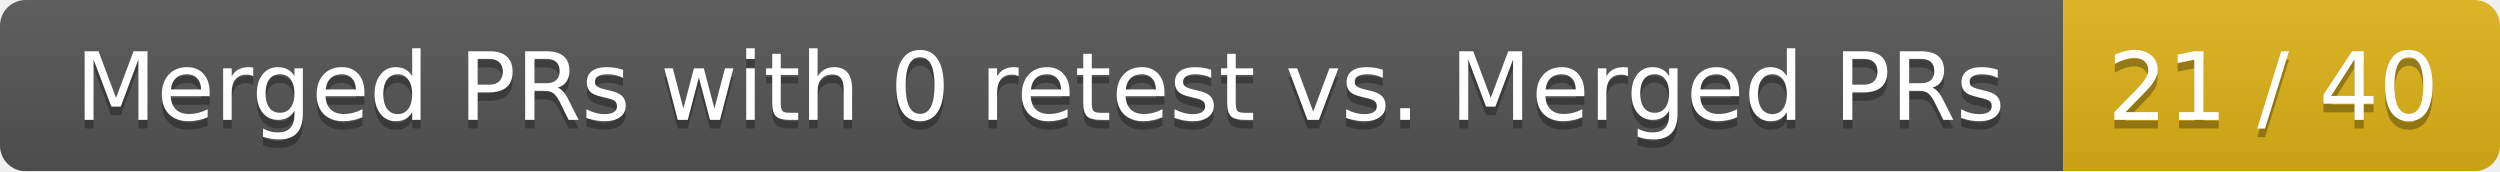
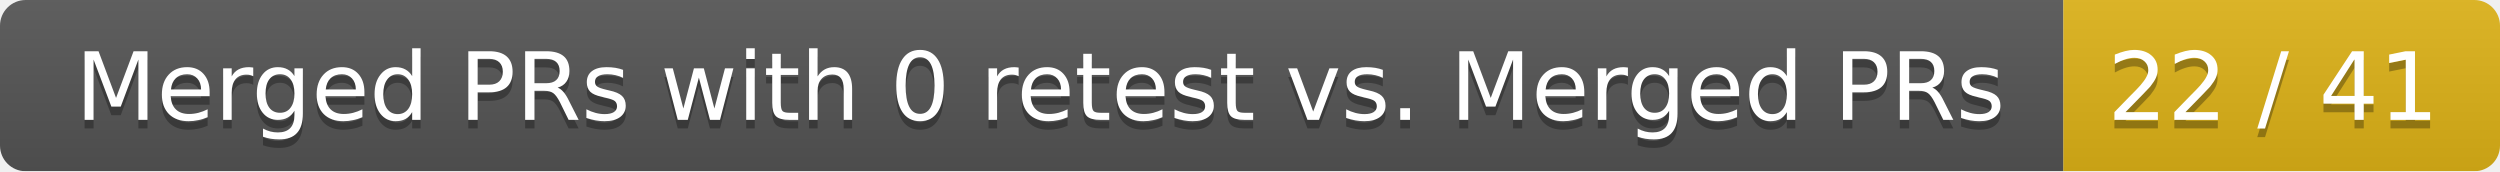
<svg xmlns="http://www.w3.org/2000/svg" width="292" height="20">
  <linearGradient id="smooth" x2="0" y2="100%">
    <stop offset="0" stop-color="#bbb" stop-opacity=".1" />
    <stop offset="1" stop-opacity=".1" />
  </linearGradient>
  <mask id="round">
    <rect width="292" height="20" rx="3" fill="#fff" />
  </mask>
  <g mask="url(#round)">
    <rect width="241" height="20" fill="#555" />
    <rect x="241" width="51" height="20" fill="#dfb317" />
    <rect width="292" height="20" fill="url(#smooth)" />
  </g>
  <g fill="#fff" text-anchor="middle" font-family="DejaVu Sans,Verdana,Geneva,sans-serif" font-size="11">
    <text x="121.5" y="15" fill="#010101" fill-opacity=".3">Merged PRs with 0 retest vs. Merged PRs</text>
    <text x="121.5" y="14">Merged PRs with 0 retest vs. Merged PRs</text>
-     <text x="265.5" y="15" fill="#010101" fill-opacity=".3">21 / 40</text>
-     <text x="265.5" y="14">21 / 40</text>
+     <text x="265.5" y="15" fill="#010101" fill-opacity=".3">22 / 41</text>
+     <text x="265.5" y="14">22 / 41</text>
  </g>
</svg>
